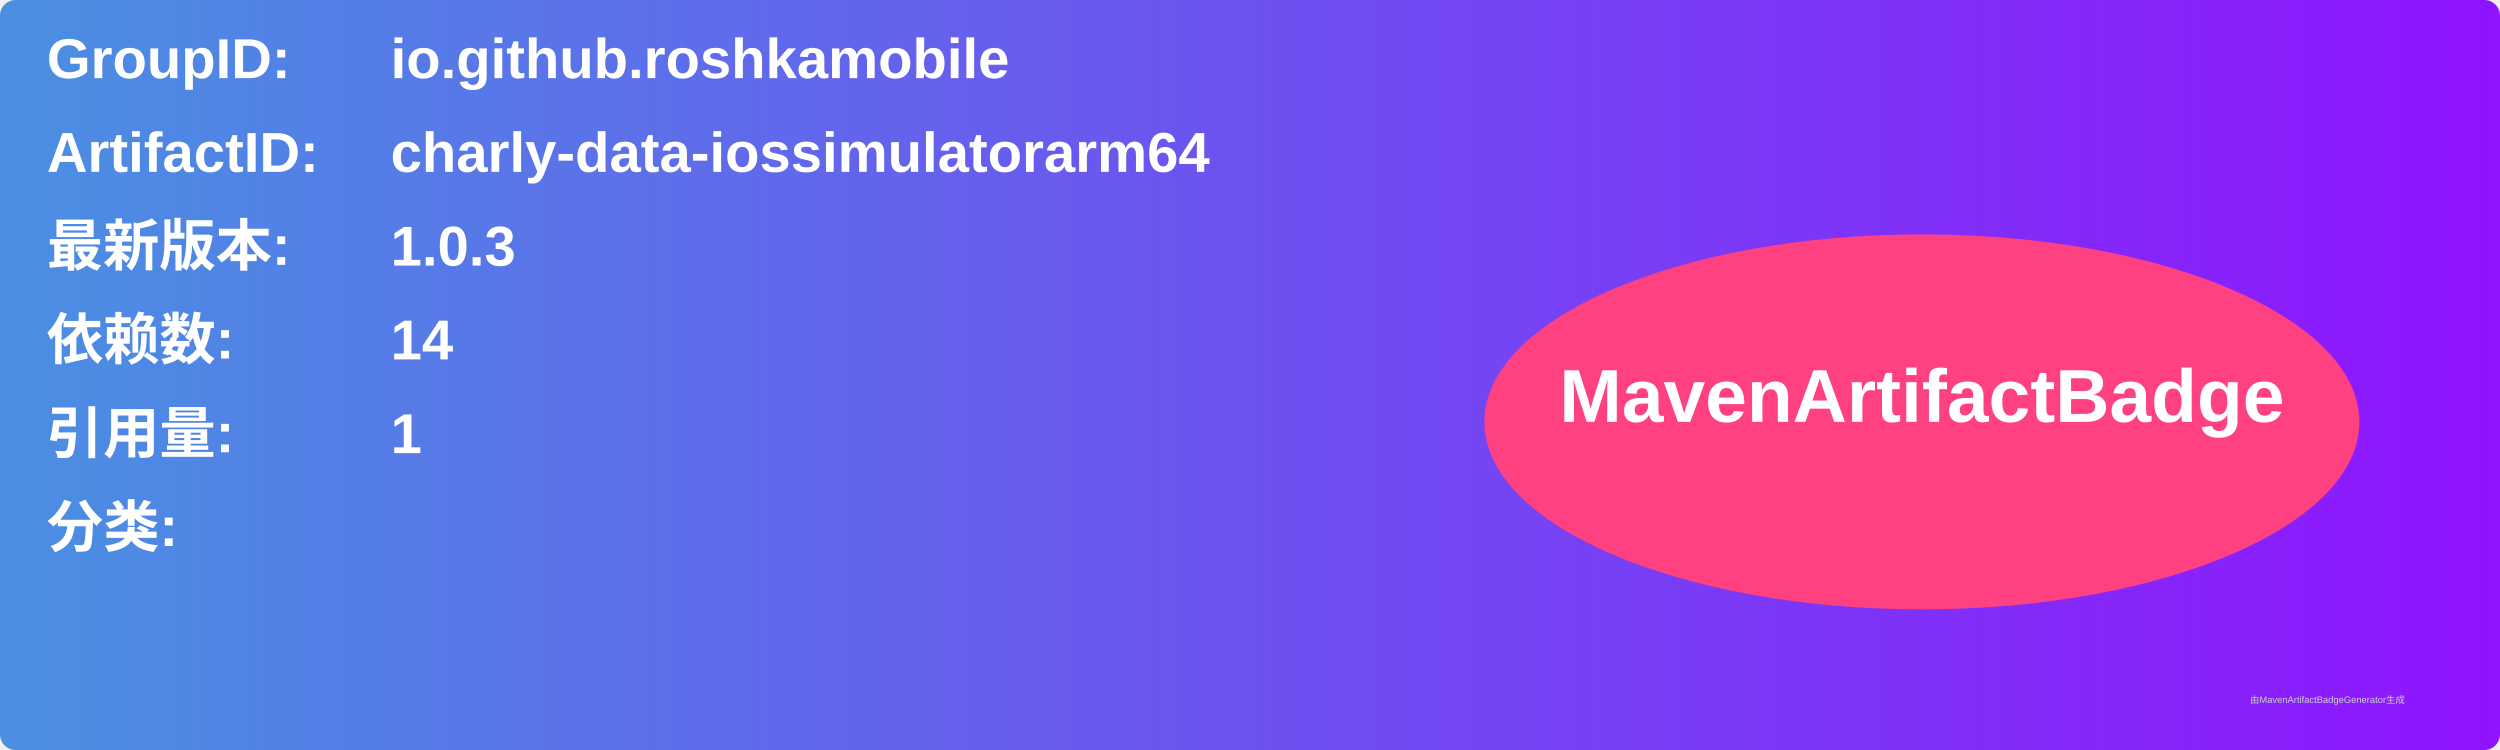
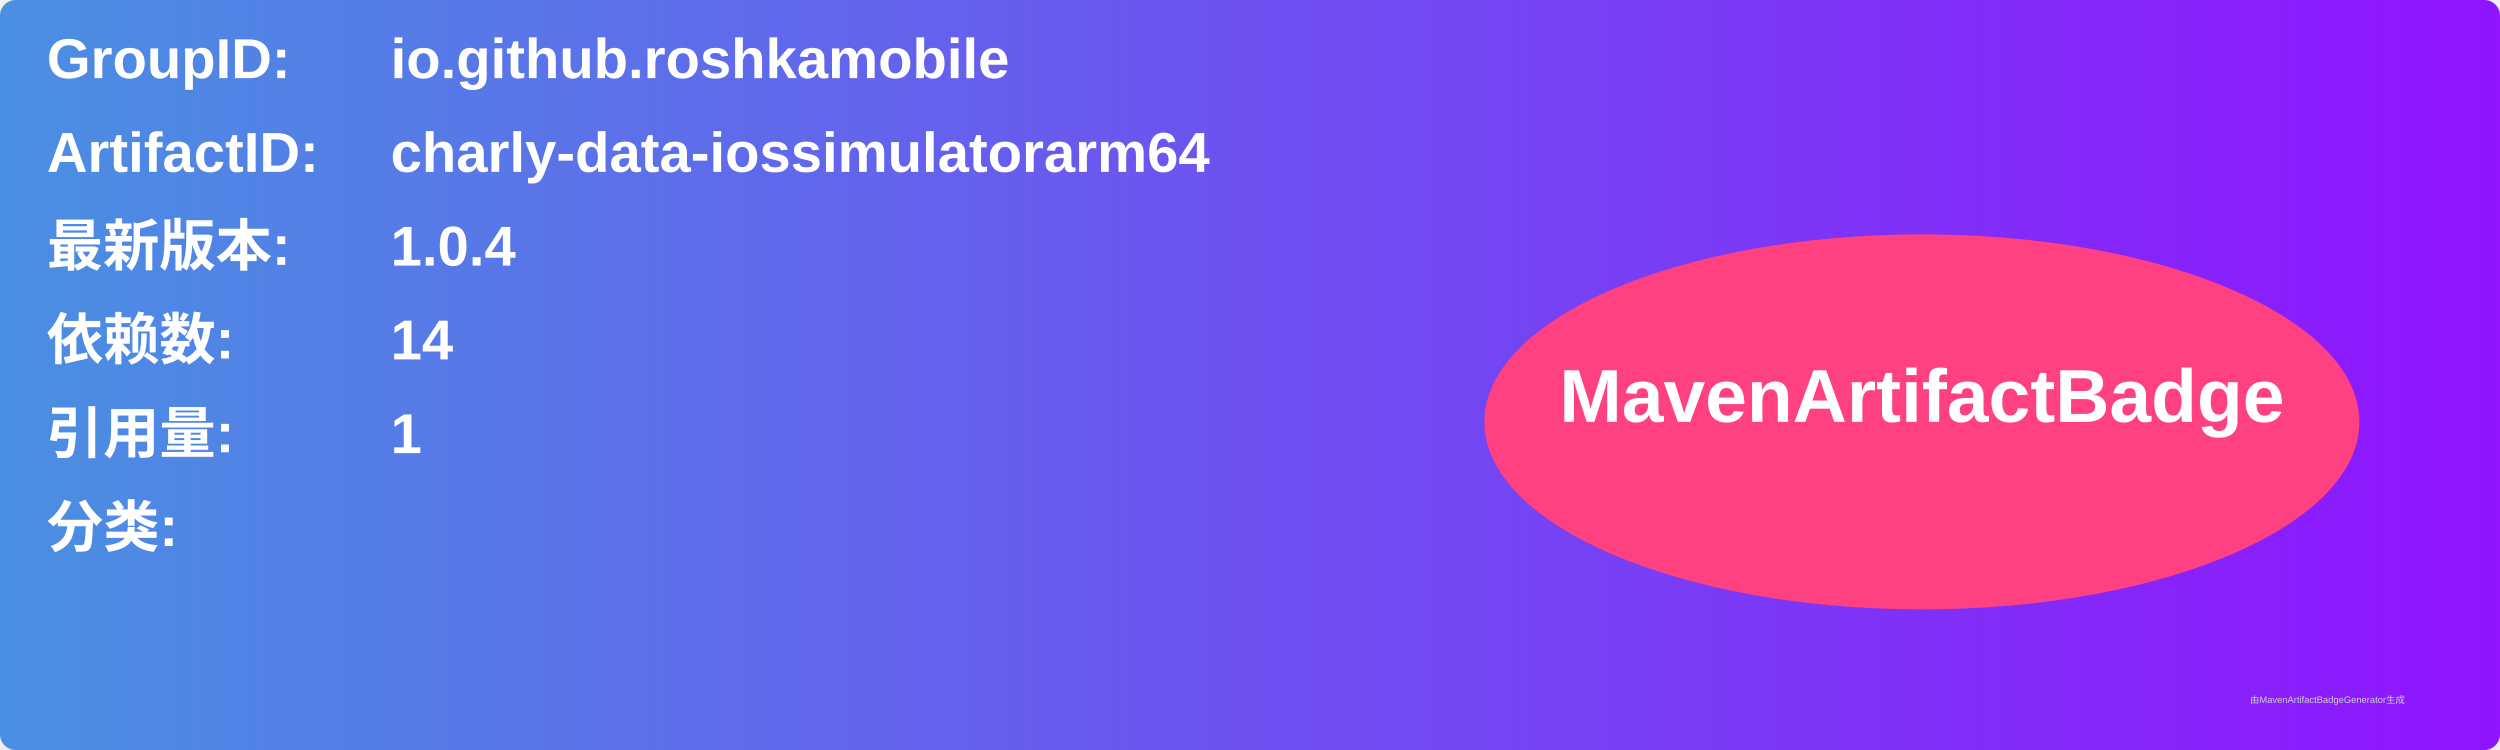
<svg xmlns="http://www.w3.org/2000/svg" width="800" height="240" viewBox="0 0 800 240">
  <linearGradient id="grad" x1="0%" y1="0%" x2="100%" y2="0%">
    <stop offset="0%" stop-color="#4a90e2" />
    <stop offset="100%" stop-color="#9013fe" />
  </linearGradient>
  <rect width="100%" height="100%" rx="5" ry="5" fill="url(#grad)" />
  <g transform="translate(15, 15)">
    <text x="0" y="10" font-family="Arial" font-size="18" fill="white" font-weight="bold" width="260">GroupID:</text>
    <text x="110" y="10" font-family="Arial" font-size="18" fill="white" font-weight="bold" width="460">io.github.roshkamobile</text>
    <text x="0" y="40" font-family="Arial" font-size="18" fill="white" font-weight="bold" width="260">ArtifactID:</text>
    <text x="110" y="40" font-family="Arial" font-size="18" fill="white" font-weight="bold" width="460">charly-data-iossimulatorarm64</text>
    <text x="0" y="70" font-family="Arial" font-size="18" fill="white" font-weight="bold">最新版本:</text>
    <text x="110" y="70" font-family="Arial" font-size="18" fill="white" font-weight="bold">
-       <tspan font-weight="bold">1.0.3</tspan>
+       <tspan font-weight="bold">1.0.4</tspan>
    </text>
    <text x="0" y="100" font-family="Arial" font-size="18" fill="white" font-weight="bold">依赖数: </text>
    <text x="110" y="100" font-family="Arial" font-size="18" fill="white">
      <tspan font-weight="bold">14</tspan>
    </text>
    <text x="0" y="130" font-family="Arial" font-size="18" fill="white" font-weight="bold">引用量: </text>
    <text x="110" y="130" font-family="Arial" font-size="18" fill="white">
      <tspan font-weight="bold">1</tspan>
    </text>
    <text x="0" y="160" font-family="Arial" font-size="18" fill="white" font-weight="bold">分类:</text>
    <text x="10" y="190" font-family="Arial" font-size="10" fill="white">
      <tspan font-weight="bold" />
    </text>
    <ellipse cx="600" cy="120" rx="140" ry="60" fill="#ff4081" />
    <text x="600" y="120" text-anchor="middle" font-family="Arial" font-size="24" fill="white" font-weight="bold">MavenArtifactBadge</text>
  </g>
  <text x="720" y="225" font-family="Arial" font-size="3" fill="#d0d0d0">由MavenArtifactBadgeGenerator生成</text>
</svg>
